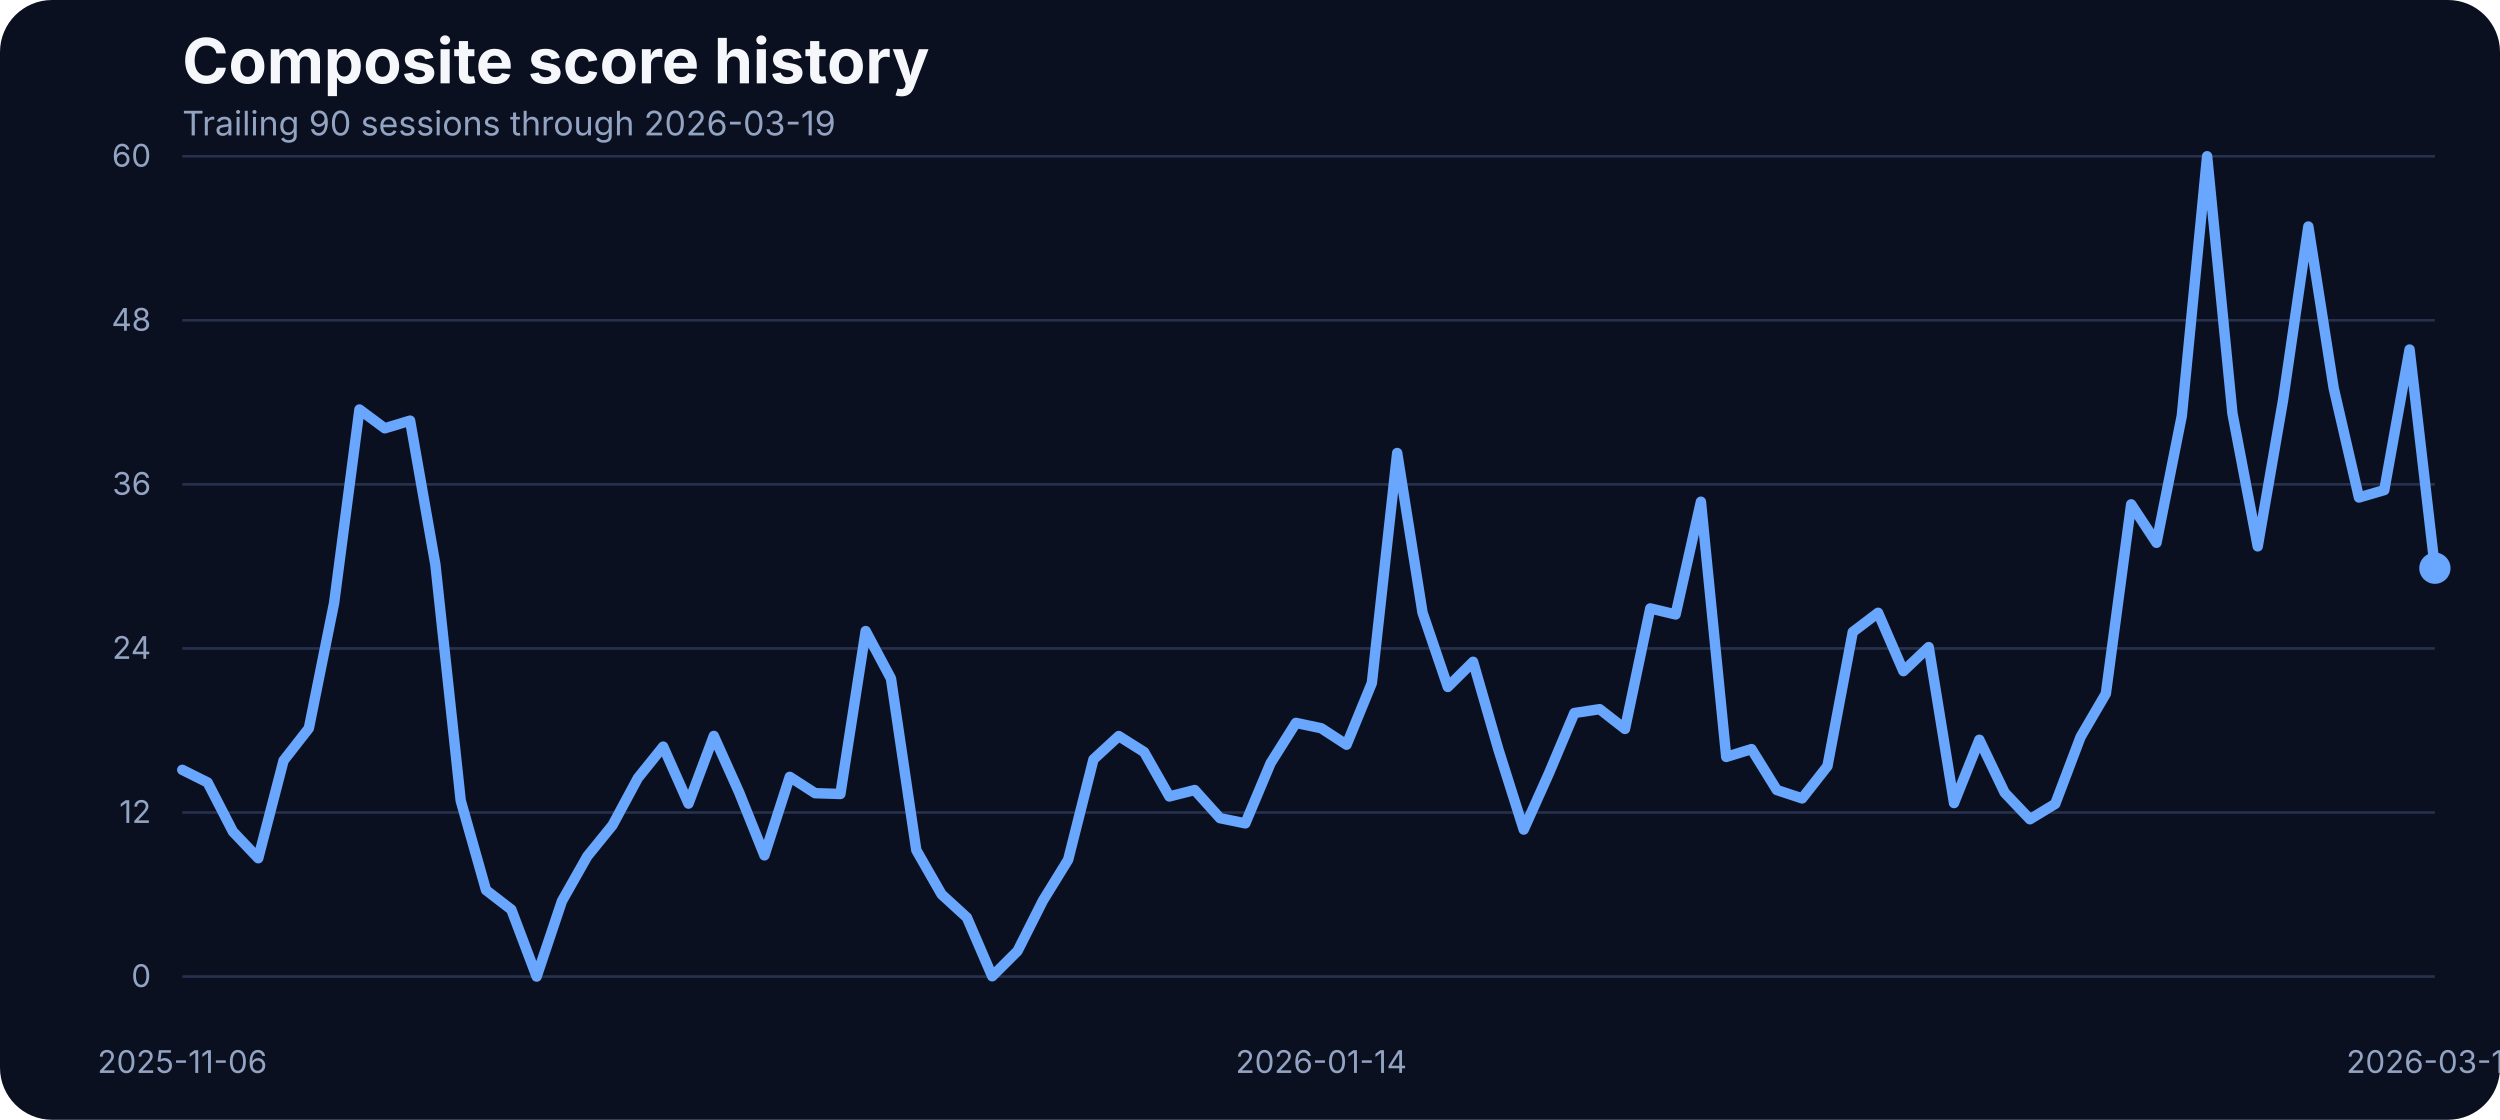
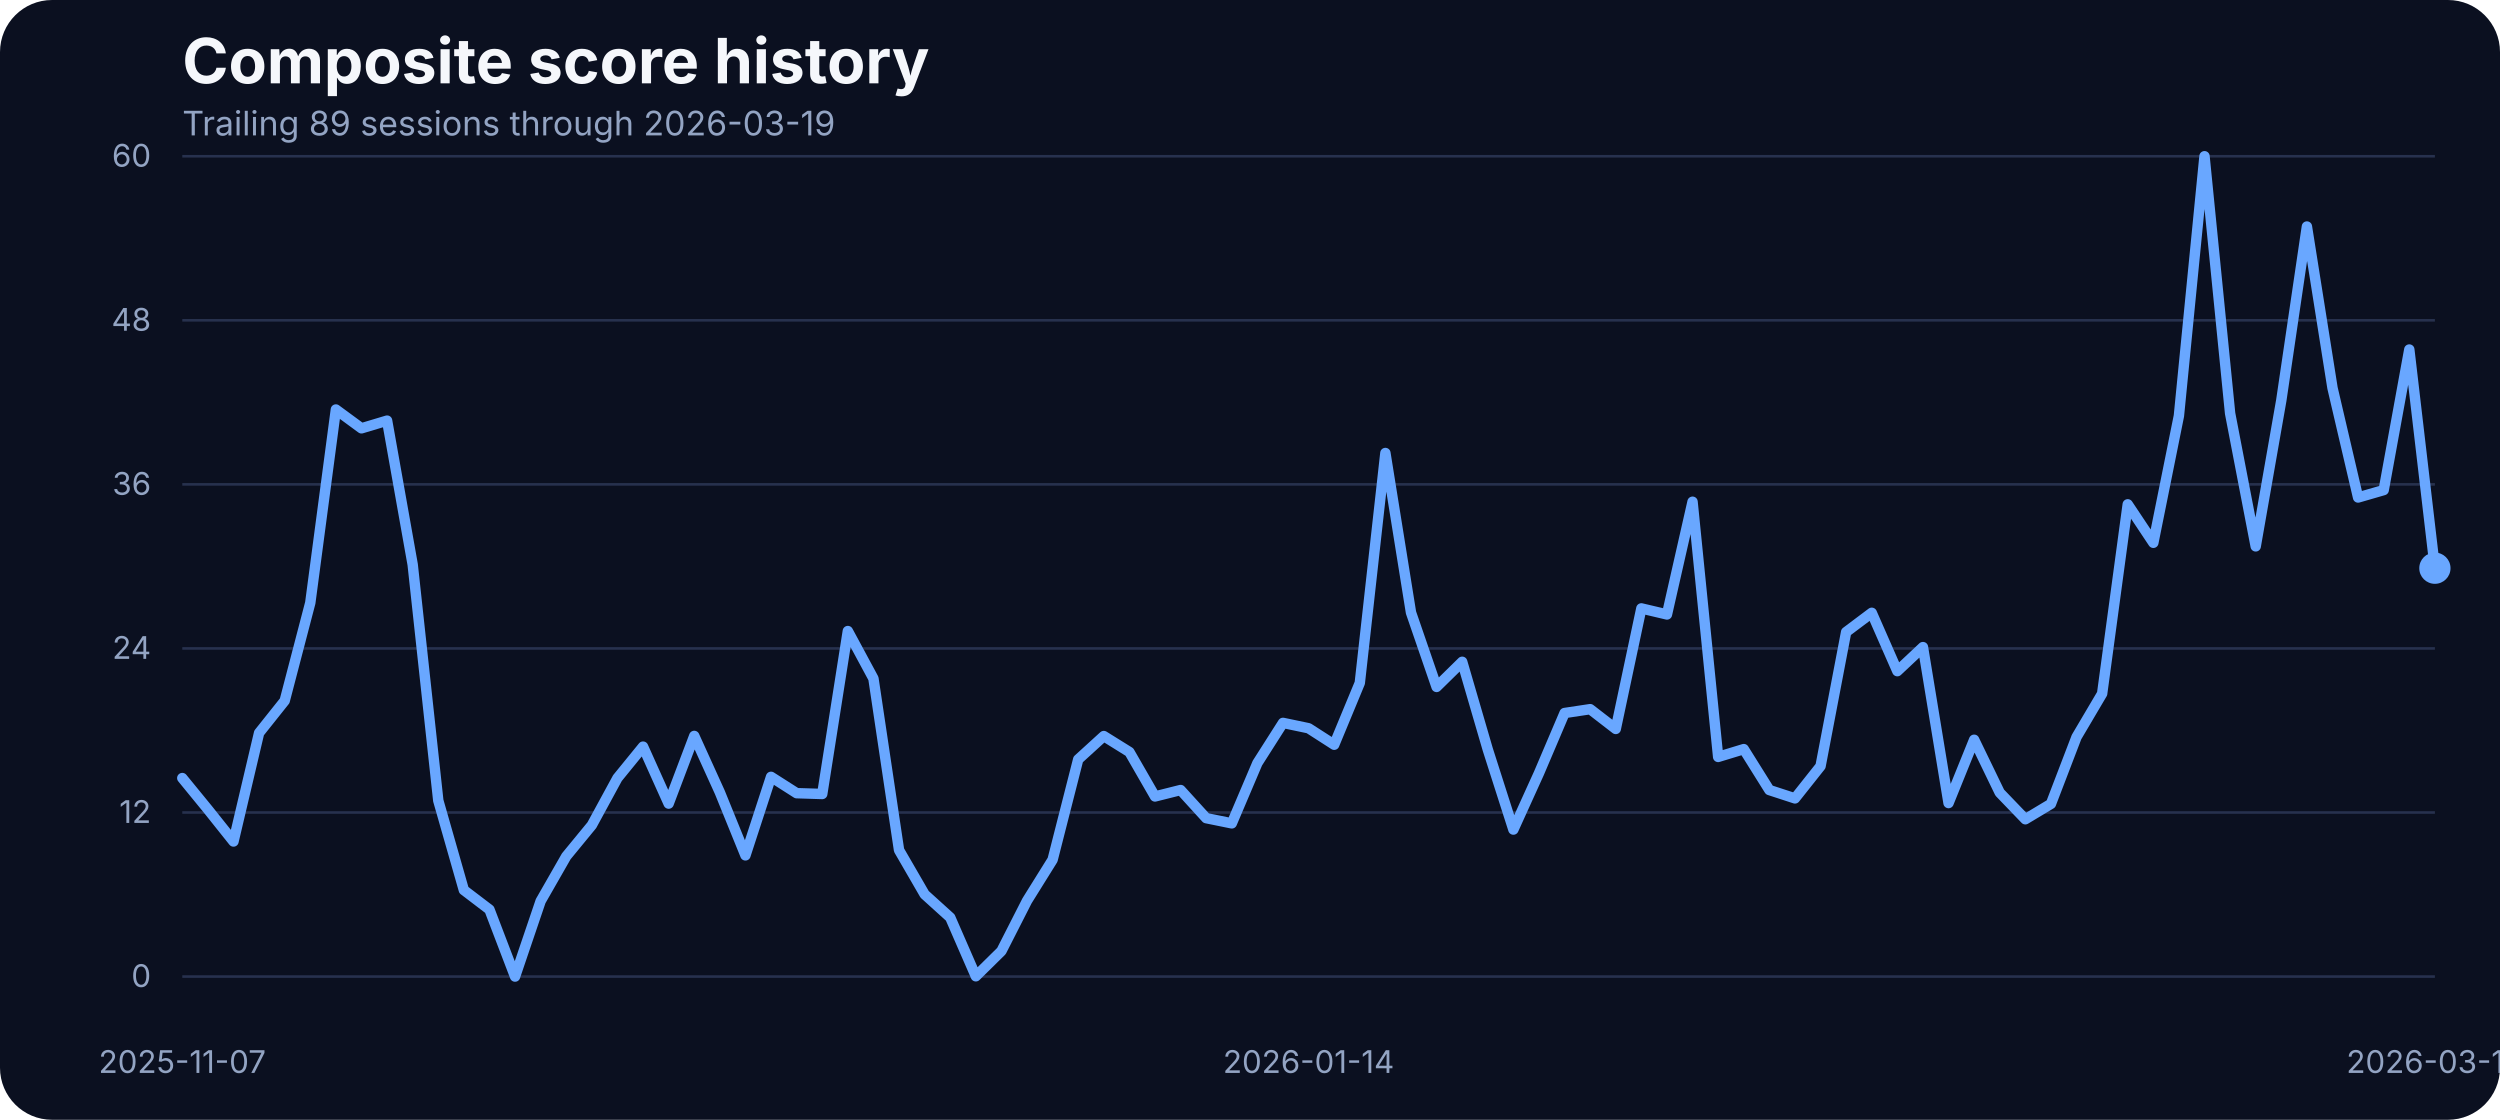
<svg xmlns="http://www.w3.org/2000/svg" width="960" height="430" viewBox="0 0 960 430" role="img" aria-label="Composite score history">
  <rect width="100%" height="100%" fill="#0b1020" rx="20" />
  <text x="70" y="32" fill="#f5f7fb" font-family="Inter, Arial, sans-serif" font-size="24" font-weight="700">Composite score history</text>
-   <text x="70" y="52" fill="#93a4c3" font-family="Inter, Arial, sans-serif" font-size="13">Trailing 90 sessions through 2026-03-19</text>
+   <text x="70" y="52" fill="#93a4c3" font-family="Inter, Arial, sans-serif" font-size="13">Trailing 89 sessions through 2026-03-19</text>
  <line x1="70" x2="935" y1="375.00" y2="375.00" stroke="#27314e" stroke-width="1" />
  <text x="58" y="379.00" text-anchor="end" fill="#93a4c3" font-family="Inter, Arial, sans-serif" font-size="12">0</text>
  <line x1="70" x2="935" y1="312.00" y2="312.00" stroke="#27314e" stroke-width="1" />
  <text x="58" y="316.00" text-anchor="end" fill="#93a4c3" font-family="Inter, Arial, sans-serif" font-size="12">12</text>
  <line x1="70" x2="935" y1="249.00" y2="249.00" stroke="#27314e" stroke-width="1" />
  <text x="58" y="253.00" text-anchor="end" fill="#93a4c3" font-family="Inter, Arial, sans-serif" font-size="12">24</text>
  <line x1="70" x2="935" y1="186.00" y2="186.00" stroke="#27314e" stroke-width="1" />
  <text x="58" y="190.00" text-anchor="end" fill="#93a4c3" font-family="Inter, Arial, sans-serif" font-size="12">36</text>
  <line x1="70" x2="935" y1="123.00" y2="123.00" stroke="#27314e" stroke-width="1" />
  <text x="58" y="127.00" text-anchor="end" fill="#93a4c3" font-family="Inter, Arial, sans-serif" font-size="12">48</text>
  <line x1="70" x2="935" y1="60.00" y2="60.00" stroke="#27314e" stroke-width="1" />
  <text x="58" y="64.00" text-anchor="end" fill="#93a4c3" font-family="Inter, Arial, sans-serif" font-size="12">60</text>
-   <text x="70.00" y="412" text-anchor="middle" fill="#93a4c3" font-family="Inter, Arial, sans-serif" font-size="12">2025-11-06</text>
-   <text x="507.36" y="412" text-anchor="middle" fill="#93a4c3" font-family="Inter, Arial, sans-serif" font-size="12">2026-01-14</text>
+   <text x="70.00" y="412" text-anchor="middle" fill="#93a4c3" font-family="Inter, Arial, sans-serif" font-size="12">2025-11-07</text>
+   <text x="502.50" y="412" text-anchor="middle" fill="#93a4c3" font-family="Inter, Arial, sans-serif" font-size="12">2026-01-14</text>
  <text x="935.00" y="412" text-anchor="middle" fill="#93a4c3" font-family="Inter, Arial, sans-serif" font-size="12">2026-03-19</text>
-   <path d="M 70.00 295.62 L 79.72 300.47 L 89.44 319.34 L 99.16 329.56 L 108.88 292.09 L 118.60 279.65 L 128.31 231.47 L 138.03 157.25 L 147.75 164.47 L 157.47 161.52 L 167.19 216.81 L 176.91 307.42 L 186.63 341.79 L 196.35 349.28 L 206.07 375.00 L 215.79 346.01 L 225.51 328.83 L 235.22 316.86 L 244.94 298.78 L 254.66 286.71 L 264.38 308.58 L 274.10 282.60 L 283.82 304.26 L 293.54 328.46 L 303.26 298.31 L 312.98 304.58 L 322.70 304.89 L 332.42 242.33 L 342.13 260.56 L 351.85 326.45 L 361.57 343.43 L 371.29 352.33 L 381.01 374.89 L 390.73 365.20 L 400.45 345.90 L 410.17 330.14 L 419.89 291.61 L 429.61 282.65 L 439.33 288.77 L 449.04 305.84 L 458.76 303.37 L 468.48 314.17 L 478.20 316.17 L 487.92 293.03 L 497.64 277.59 L 507.36 279.65 L 517.08 285.97 L 526.80 262.25 L 536.52 173.96 L 546.24 235.21 L 555.96 263.78 L 565.67 254.13 L 575.39 287.82 L 585.11 318.55 L 594.83 296.88 L 604.55 273.80 L 614.27 272.32 L 623.99 279.91 L 633.71 233.63 L 643.43 235.95 L 653.15 192.67 L 662.87 290.66 L 672.58 287.66 L 682.30 303.37 L 692.02 306.58 L 701.74 294.19 L 711.46 242.70 L 721.18 235.32 L 730.90 257.72 L 740.62 248.49 L 750.34 308.37 L 760.06 284.07 L 769.78 304.37 L 779.49 314.59 L 789.21 308.69 L 798.93 283.02 L 808.65 266.36 L 818.37 193.67 L 828.09 208.43 L 837.81 159.68 L 847.53 60.00 L 857.25 158.73 L 866.97 209.80 L 876.69 153.72 L 886.40 86.99 L 896.12 148.98 L 905.84 191.04 L 915.56 188.19 L 925.28 134.22 L 935.00 218.19" fill="none" stroke="#69a7ff" stroke-width="4" stroke-linecap="round" stroke-linejoin="round" />
+   <path d="M 70.00 298.78 L 79.83 310.80 L 89.66 323.13 L 99.49 281.44 L 109.32 269.10 L 119.15 231.47 L 128.98 157.25 L 138.81 164.47 L 148.64 161.52 L 158.47 216.81 L 168.30 307.42 L 178.12 341.79 L 187.95 349.28 L 197.78 375.00 L 207.61 346.01 L 217.44 328.83 L 227.27 316.86 L 237.10 298.78 L 246.93 286.71 L 256.76 308.58 L 266.59 282.60 L 276.42 304.26 L 286.25 328.46 L 296.08 298.31 L 305.91 304.58 L 315.74 304.89 L 325.57 242.33 L 335.40 260.56 L 345.23 326.45 L 355.06 343.43 L 364.89 352.33 L 374.72 374.89 L 384.55 365.20 L 394.38 345.90 L 404.20 330.14 L 414.03 291.61 L 423.86 282.65 L 433.69 288.77 L 443.52 305.84 L 453.35 303.37 L 463.18 314.17 L 473.01 316.17 L 482.84 293.03 L 492.67 277.59 L 502.50 279.65 L 512.33 285.97 L 522.16 262.25 L 531.99 173.96 L 541.82 235.21 L 551.65 263.78 L 561.48 254.13 L 571.31 287.82 L 581.14 318.55 L 590.97 296.88 L 600.80 273.80 L 610.62 272.32 L 620.45 279.91 L 630.28 233.63 L 640.11 235.95 L 649.94 192.67 L 659.77 290.66 L 669.60 287.66 L 679.43 303.37 L 689.26 306.58 L 699.09 294.19 L 708.92 242.70 L 718.75 235.32 L 728.58 257.72 L 738.41 248.49 L 748.24 308.37 L 758.07 284.07 L 767.90 304.37 L 777.73 314.59 L 787.56 308.69 L 797.39 283.02 L 807.22 266.36 L 817.05 193.67 L 826.88 208.43 L 836.70 159.68 L 846.53 60.00 L 856.36 158.73 L 866.19 209.80 L 876.02 153.72 L 885.85 86.99 L 895.68 148.98 L 905.51 191.04 L 915.34 188.19 L 925.17 134.22 L 935.00 218.19" fill="none" stroke="#69a7ff" stroke-width="4" stroke-linecap="round" stroke-linejoin="round" />
  <circle cx="935.00" cy="218.19" r="6" fill="#69a7ff" />
</svg>
